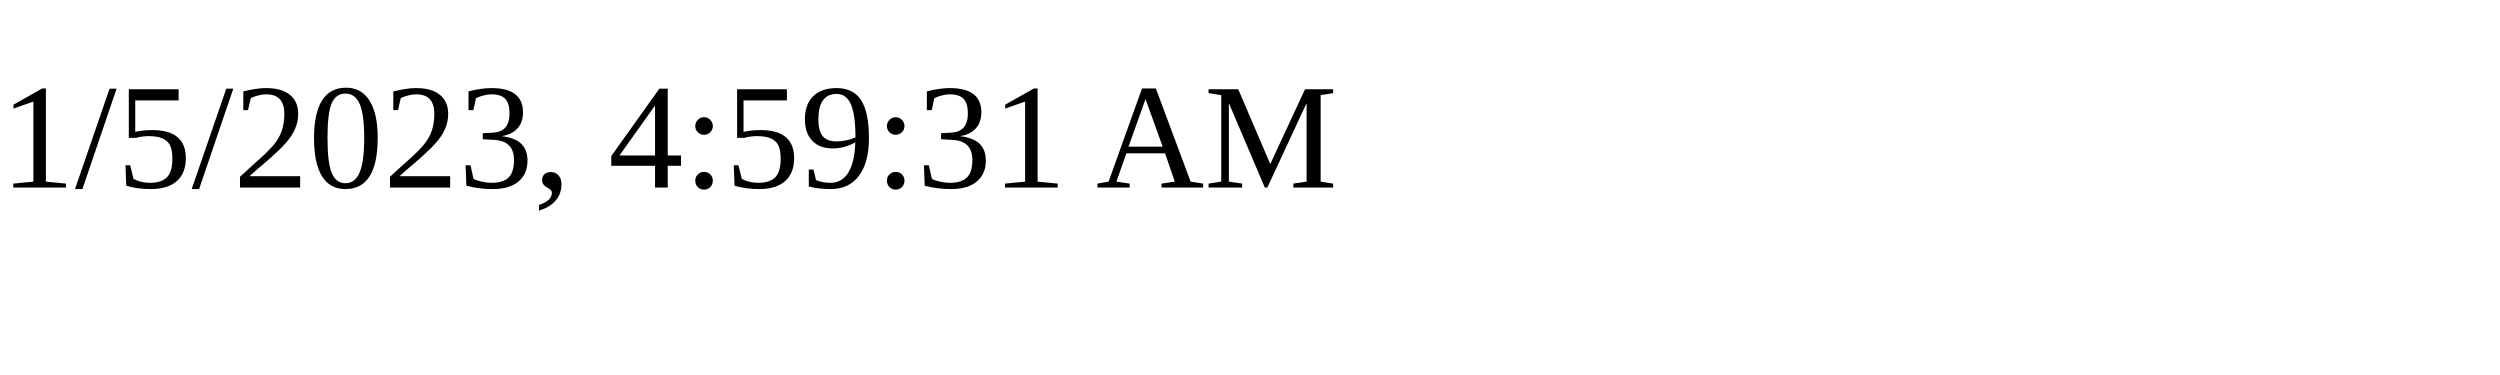
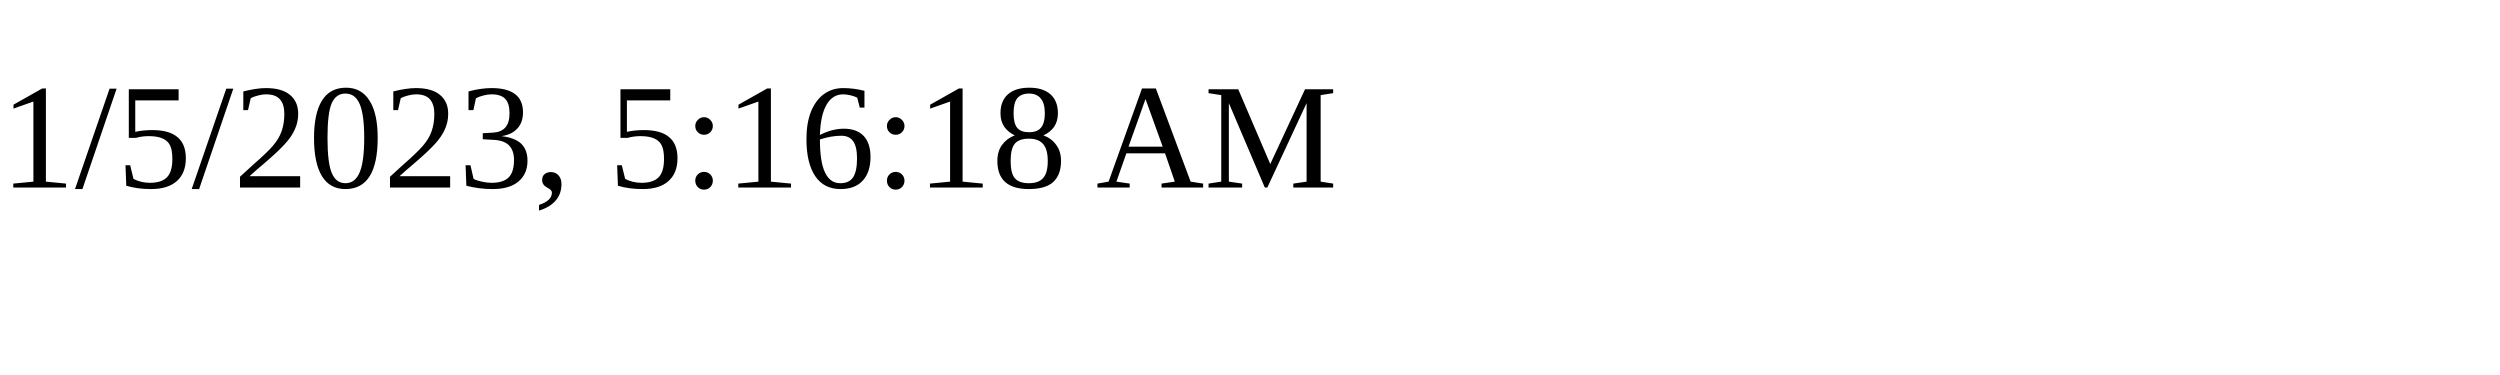
<svg xmlns="http://www.w3.org/2000/svg" height="30" width="200">
-   <text x="0" y="15">1/5/2023, 4:59:31 AM</text>
+   <text x="0" y="15">1/5/2023, 5:16:18 AM</text>
</svg>
